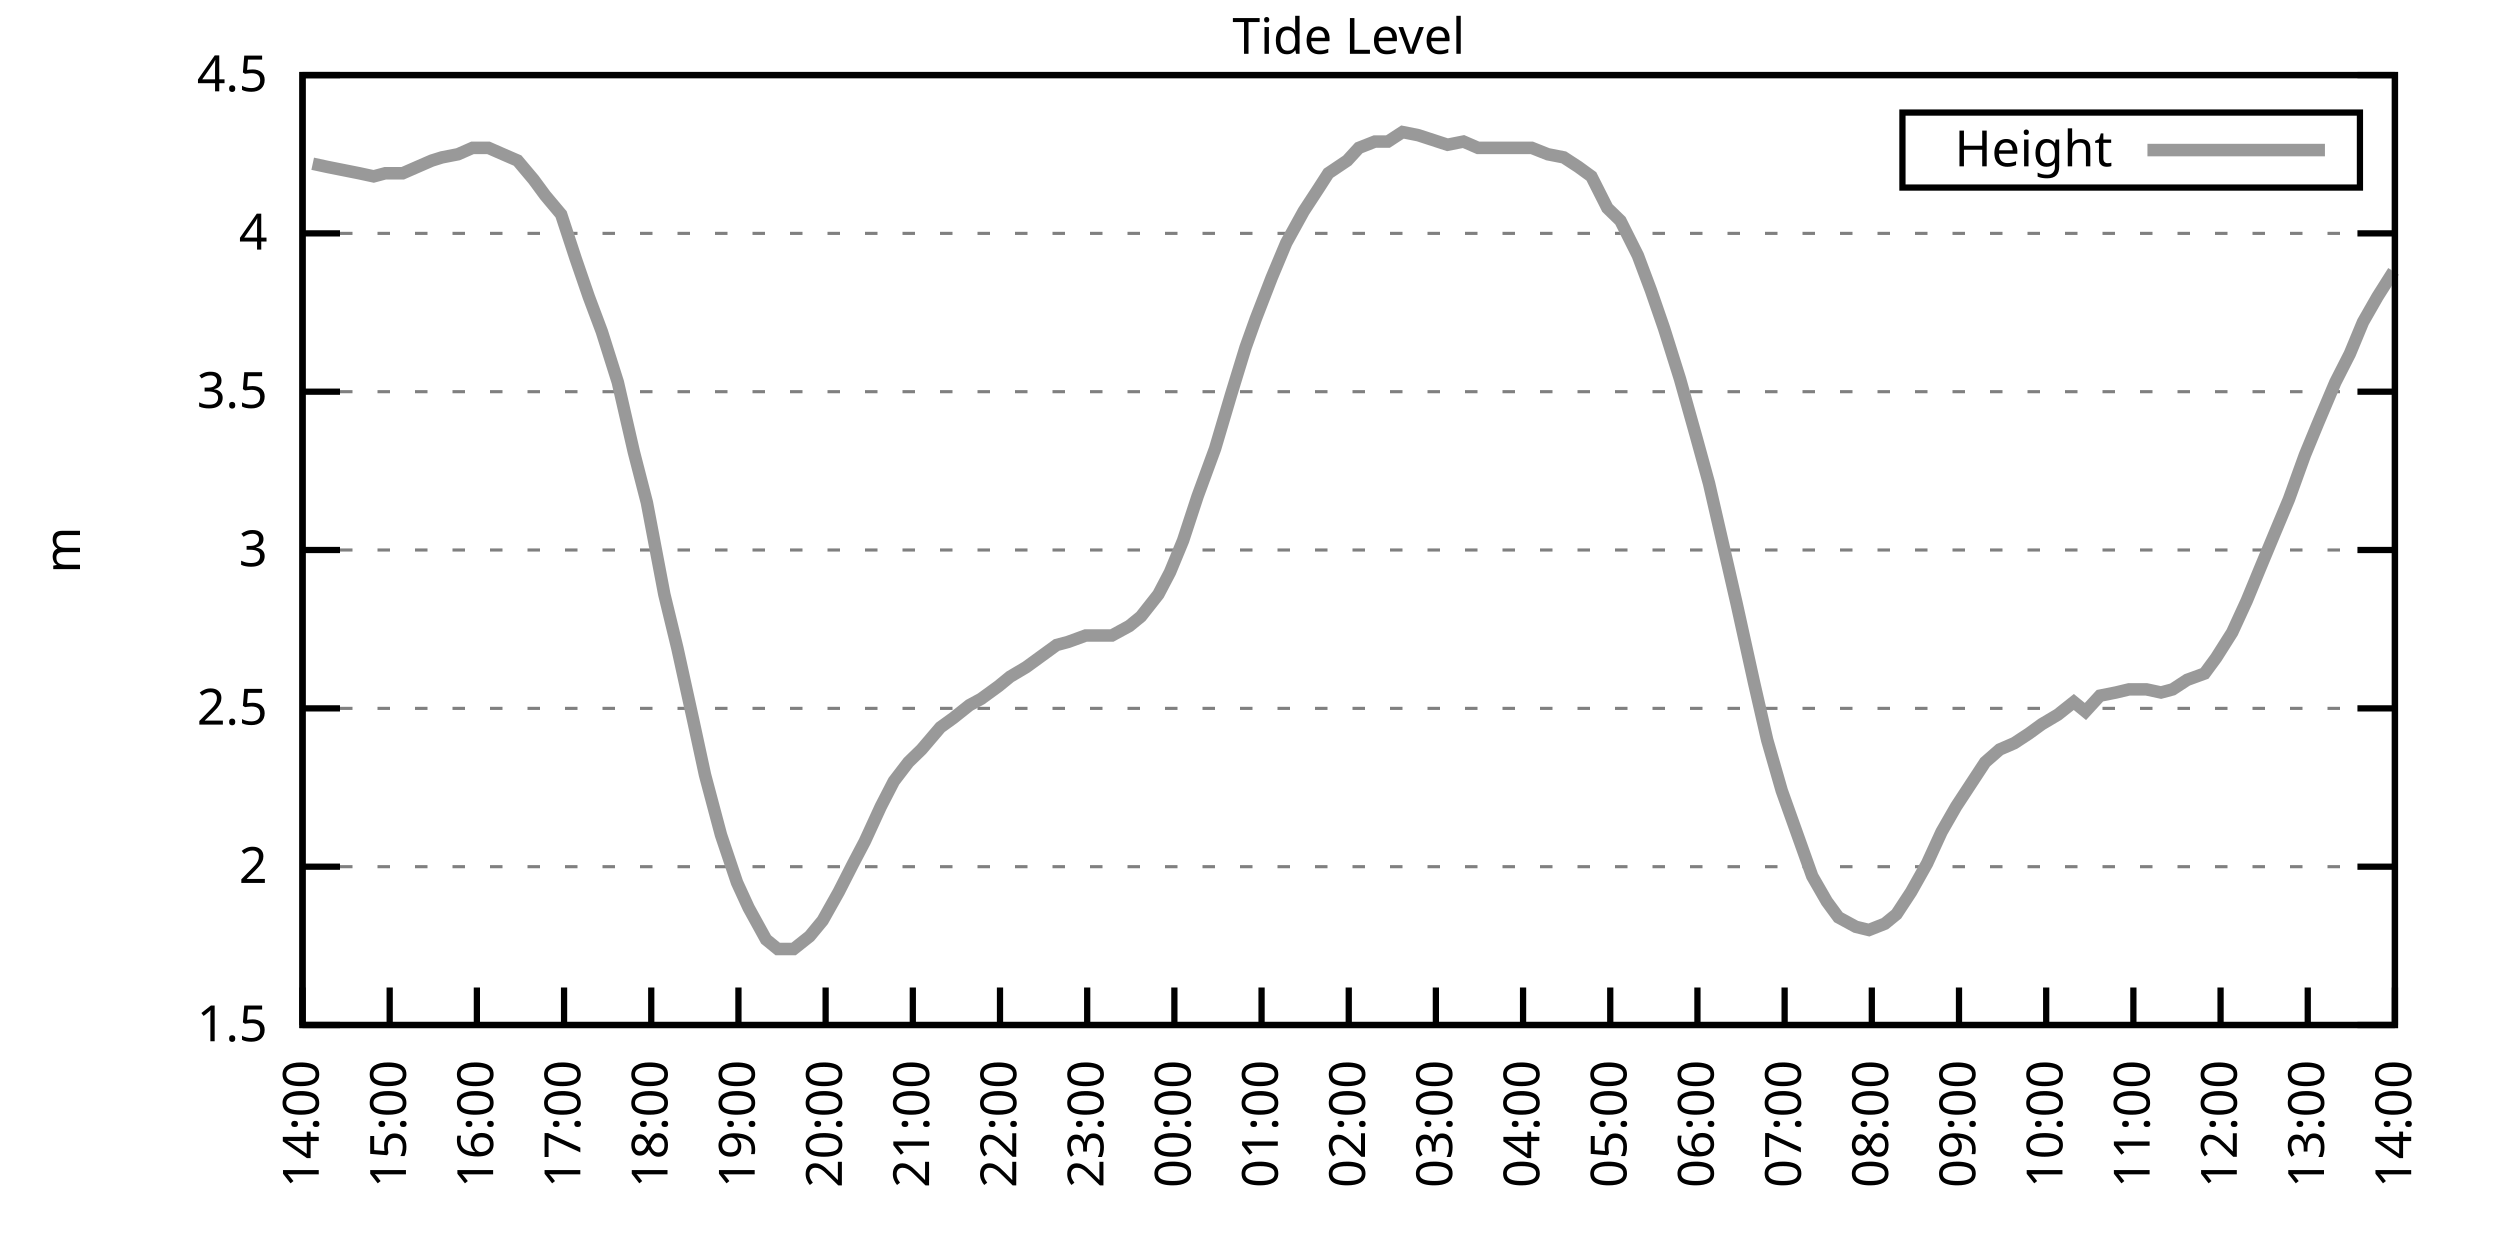
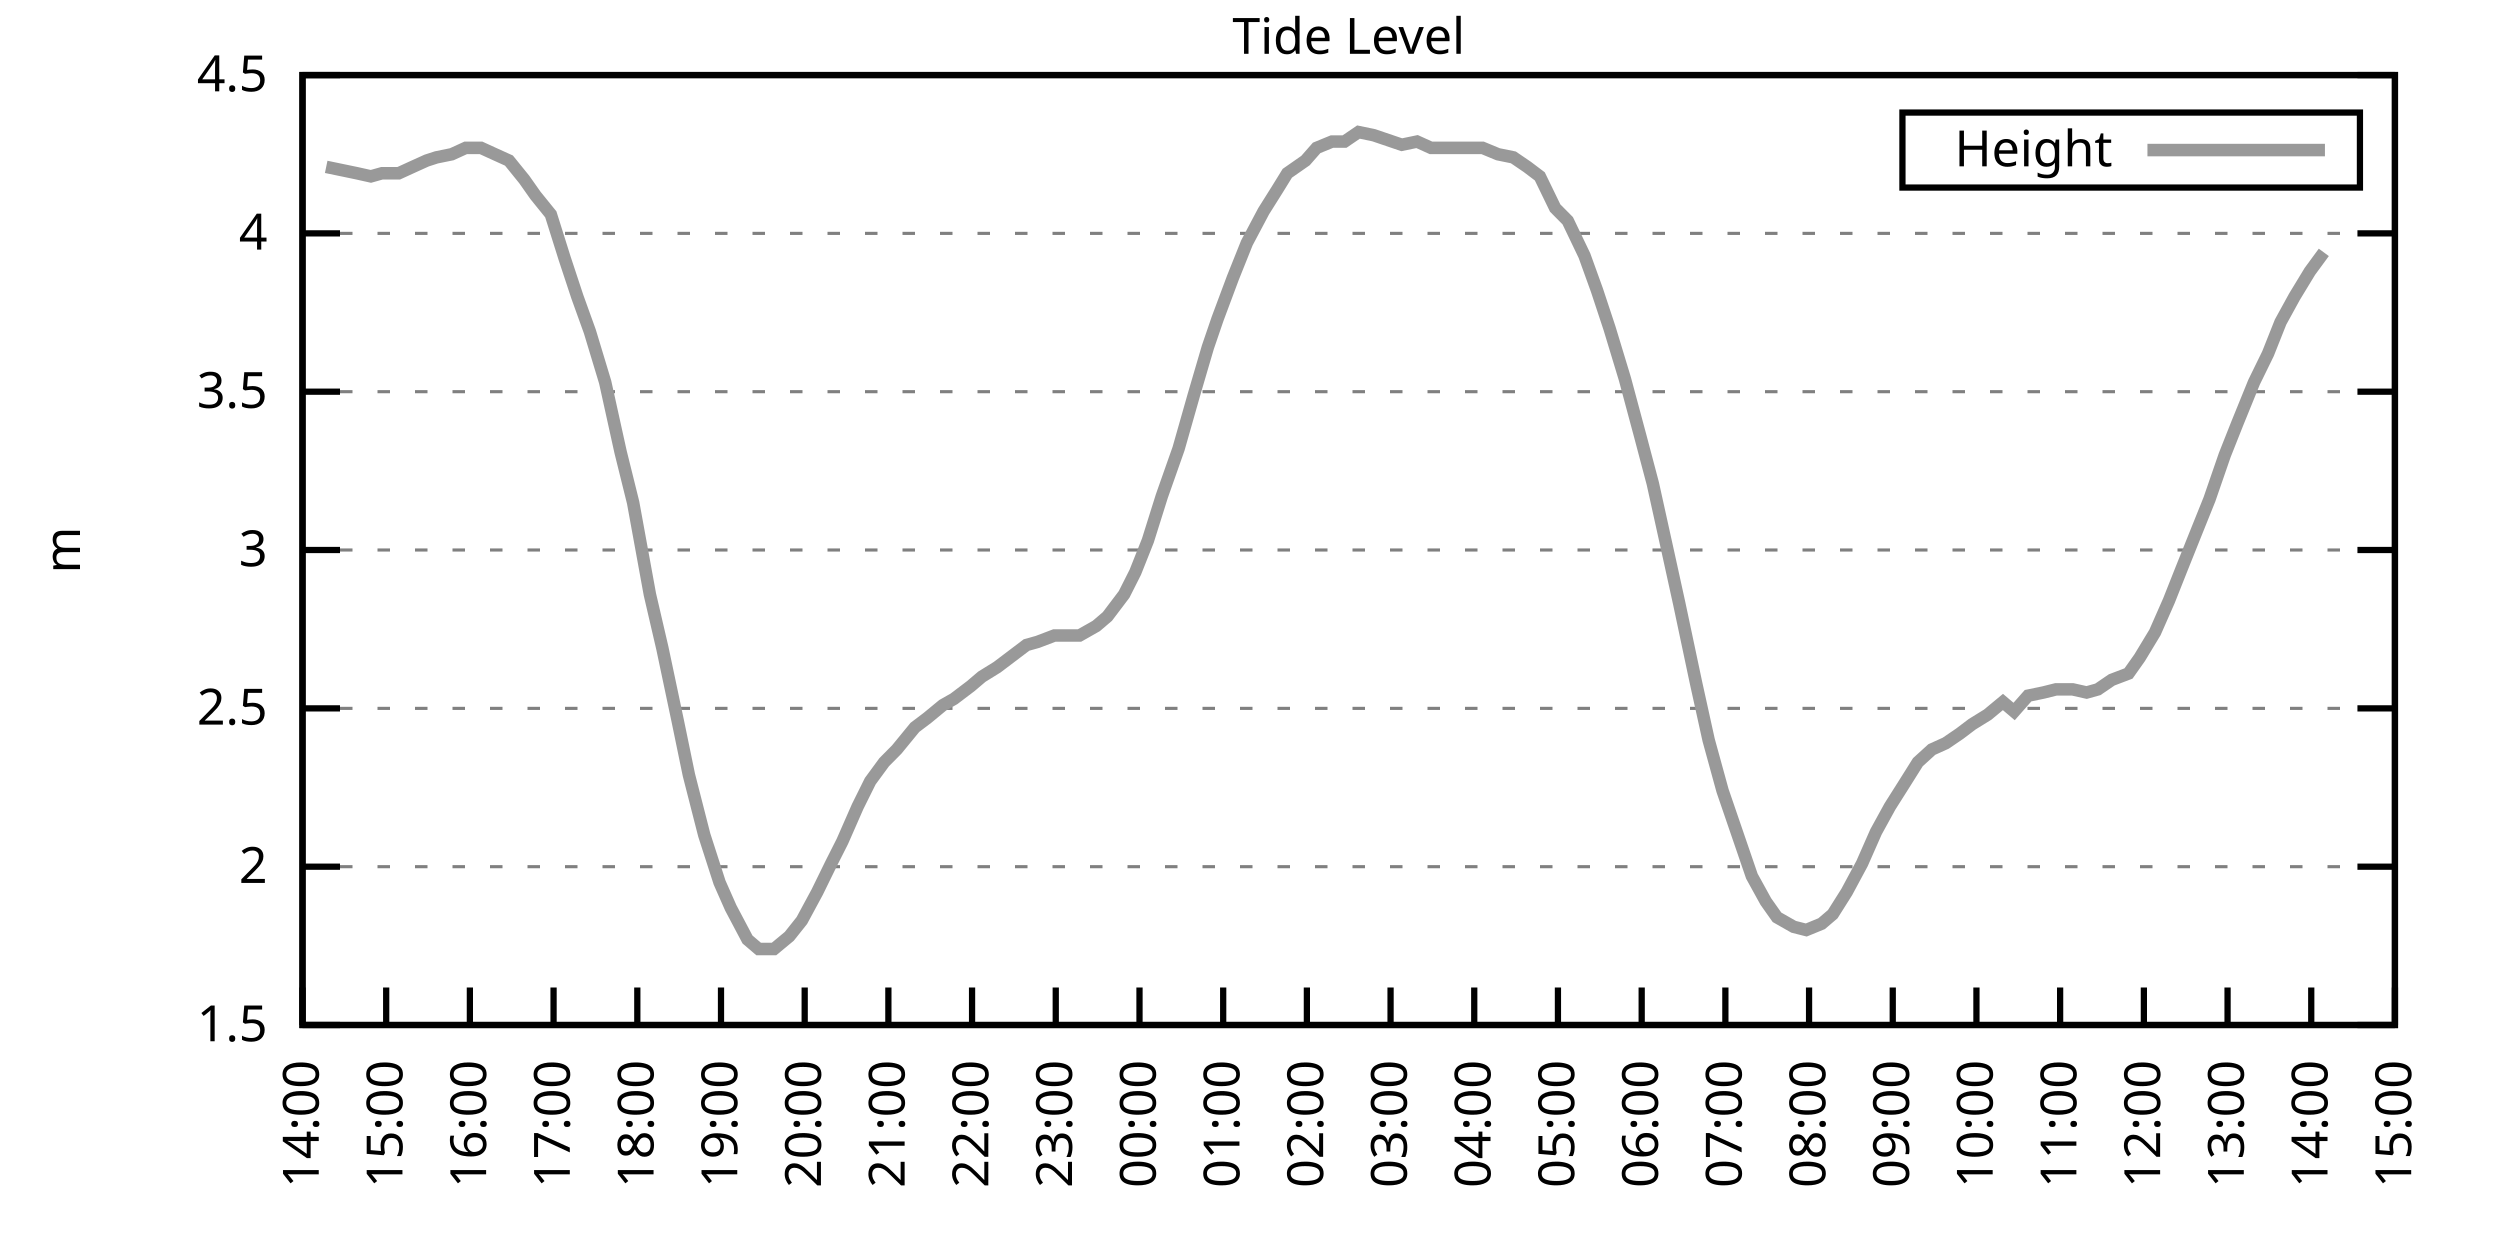
<svg xmlns="http://www.w3.org/2000/svg" xmlns:xlink="http://www.w3.org/1999/xlink" width="400" height="200" viewBox="0 0 400 200">
  <g id="gnuplot_canvas">
    <rect x="0" y="0" width="400" height="200" fill="none" />
    <defs>
      <circle id="gpDot" r="0.5" stroke-width="0.5" stroke="currentColor" />
      <path id="gpPt0" stroke-width="0.333" stroke="currentColor" d="M-1,0 h2 M0,-1 v2" />
      <path id="gpPt1" stroke-width="0.333" stroke="currentColor" d="M-1,-1 L1,1 M1,-1 L-1,1" />
      <path id="gpPt2" stroke-width="0.333" stroke="currentColor" d="M-1,0 L1,0 M0,-1 L0,1 M-1,-1 L1,1 M-1,1 L1,-1" />
      <rect id="gpPt3" stroke-width="0.333" stroke="currentColor" x="-1" y="-1" width="2" height="2" />
      <rect id="gpPt4" stroke-width="0.333" stroke="currentColor" fill="currentColor" x="-1" y="-1" width="2" height="2" />
      <circle id="gpPt5" stroke-width="0.333" stroke="currentColor" cx="0" cy="0" r="1" />
      <use xlink:href="#gpPt5" id="gpPt6" fill="currentColor" stroke="none" />
      <path id="gpPt7" stroke-width="0.333" stroke="currentColor" d="M0,-1.33 L-1.33,0.67 L1.33,0.67 z" />
      <use xlink:href="#gpPt7" id="gpPt8" fill="currentColor" stroke="none" />
      <use xlink:href="#gpPt7" id="gpPt9" stroke="currentColor" transform="rotate(180)" />
      <use xlink:href="#gpPt9" id="gpPt10" fill="currentColor" stroke="none" />
      <use xlink:href="#gpPt3" id="gpPt11" stroke="currentColor" transform="rotate(45)" />
      <use xlink:href="#gpPt11" id="gpPt12" fill="currentColor" stroke="none" />
      <path id="gpPt13" stroke-width="0.333" stroke="currentColor" d="M0,1.330 L1.265,0.411 L0.782,-1.067 L-0.782,-1.076 L-1.265,0.411 z" />
      <use xlink:href="#gpPt13" id="gpPt14" fill="currentColor" stroke="none" />
      <filter id="textbox" filterUnits="objectBoundingBox" x="0" y="0" height="1" width="1">
        <feFlood flood-color="white" flood-opacity="1" result="bgnd" />
        <feComposite in="SourceGraphic" in2="bgnd" operator="atop" />
      </filter>
      <filter id="greybox" filterUnits="objectBoundingBox" x="0" y="0" height="1" width="1">
        <feFlood flood-color="lightgrey" flood-opacity="1" result="grey" />
        <feComposite in="SourceGraphic" in2="grey" operator="atop" />
      </filter>
    </defs>
    <g fill="none" color="white" stroke="currentColor" stroke-width="1.00" stroke-linecap="butt" stroke-linejoin="miter">
</g>
    <g fill="none" color="black" stroke="currentColor" stroke-width="1.00" stroke-linecap="butt" stroke-linejoin="miter">
      <g stroke="none" shape-rendering="crispEdges">
        <polygon fill="rgb(255, 255, 255)" points="48.40,164.00 383.18,164.00 383.18,12.02 48.40,12.02 " />
      </g>
    </g>
    <g fill="none" color="black" stroke="currentColor" stroke-width="1.00" stroke-linecap="butt" stroke-linejoin="miter">
</g>
    <g fill="none" color="black" stroke="black" stroke-width="0.50" stroke-linecap="butt" stroke-linejoin="miter">
</g>
    <g fill="none" color="gray" stroke="currentColor" stroke-width="0.50" stroke-linecap="butt" stroke-linejoin="miter">
      <path stroke="gray" stroke-dasharray="2,4" class="gridline" d="M48.40,164.00 L383.19,164.00  " />
    </g>
    <g fill="none" color="gray" stroke="gray" stroke-width="1.00" stroke-linecap="butt" stroke-linejoin="miter">
</g>
    <g fill="none" color="black" stroke="currentColor" stroke-width="1.00" stroke-linecap="butt" stroke-linejoin="miter">
      <path stroke="black" d="M48.40,164.00 L54.40,164.00 M383.19,164.00 L377.19,164.00  " />
      <g transform="translate(42.80,166.60)" stroke="none" fill="black" font-family="Sans" font-size="8.00" text-anchor="end">
        <text>
          <tspan font-family="Sans"> 1.5</tspan>
        </text>
      </g>
    </g>
    <g fill="none" color="black" stroke="currentColor" stroke-width="1.00" stroke-linecap="butt" stroke-linejoin="miter">
</g>
    <g fill="none" color="black" stroke="black" stroke-width="0.50" stroke-linecap="butt" stroke-linejoin="miter">
</g>
    <g fill="none" color="gray" stroke="currentColor" stroke-width="0.50" stroke-linecap="butt" stroke-linejoin="miter">
      <path stroke="gray" stroke-dasharray="2,4" class="gridline" d="M48.40,138.67 L383.19,138.67  " />
    </g>
    <g fill="none" color="gray" stroke="gray" stroke-width="1.00" stroke-linecap="butt" stroke-linejoin="miter">
</g>
    <g fill="none" color="black" stroke="currentColor" stroke-width="1.00" stroke-linecap="butt" stroke-linejoin="miter">
      <path stroke="black" d="M48.40,138.67 L54.40,138.67 M383.19,138.67 L377.19,138.67  " />
      <g transform="translate(42.80,141.27)" stroke="none" fill="black" font-family="Sans" font-size="8.00" text-anchor="end">
        <text>
          <tspan font-family="Sans"> 2</tspan>
        </text>
      </g>
    </g>
    <g fill="none" color="black" stroke="currentColor" stroke-width="1.00" stroke-linecap="butt" stroke-linejoin="miter">
</g>
    <g fill="none" color="black" stroke="black" stroke-width="0.50" stroke-linecap="butt" stroke-linejoin="miter">
</g>
    <g fill="none" color="gray" stroke="currentColor" stroke-width="0.50" stroke-linecap="butt" stroke-linejoin="miter">
      <path stroke="gray" stroke-dasharray="2,4" class="gridline" d="M48.40,113.34 L383.19,113.34  " />
    </g>
    <g fill="none" color="gray" stroke="gray" stroke-width="1.00" stroke-linecap="butt" stroke-linejoin="miter">
</g>
    <g fill="none" color="black" stroke="currentColor" stroke-width="1.00" stroke-linecap="butt" stroke-linejoin="miter">
      <path stroke="black" d="M48.40,113.34 L54.40,113.34 M383.19,113.34 L377.19,113.34  " />
      <g transform="translate(42.80,115.94)" stroke="none" fill="black" font-family="Sans" font-size="8.00" text-anchor="end">
        <text>
          <tspan font-family="Sans"> 2.5</tspan>
        </text>
      </g>
    </g>
    <g fill="none" color="black" stroke="currentColor" stroke-width="1.00" stroke-linecap="butt" stroke-linejoin="miter">
</g>
    <g fill="none" color="black" stroke="black" stroke-width="0.50" stroke-linecap="butt" stroke-linejoin="miter">
</g>
    <g fill="none" color="gray" stroke="currentColor" stroke-width="0.50" stroke-linecap="butt" stroke-linejoin="miter">
      <path stroke="gray" stroke-dasharray="2,4" class="gridline" d="M48.40,88.00 L383.19,88.00  " />
    </g>
    <g fill="none" color="gray" stroke="gray" stroke-width="1.00" stroke-linecap="butt" stroke-linejoin="miter">
</g>
    <g fill="none" color="black" stroke="currentColor" stroke-width="1.00" stroke-linecap="butt" stroke-linejoin="miter">
      <path stroke="black" d="M48.40,88.00 L54.40,88.00 M383.19,88.00 L377.19,88.00  " />
      <g transform="translate(42.80,90.60)" stroke="none" fill="black" font-family="Sans" font-size="8.00" text-anchor="end">
        <text>
          <tspan font-family="Sans"> 3</tspan>
        </text>
      </g>
    </g>
    <g fill="none" color="black" stroke="currentColor" stroke-width="1.00" stroke-linecap="butt" stroke-linejoin="miter">
</g>
    <g fill="none" color="black" stroke="black" stroke-width="0.50" stroke-linecap="butt" stroke-linejoin="miter">
</g>
    <g fill="none" color="gray" stroke="currentColor" stroke-width="0.50" stroke-linecap="butt" stroke-linejoin="miter">
      <path stroke="gray" stroke-dasharray="2,4" class="gridline" d="M48.40,62.67 L383.19,62.67  " />
    </g>
    <g fill="none" color="gray" stroke="gray" stroke-width="1.00" stroke-linecap="butt" stroke-linejoin="miter">
</g>
    <g fill="none" color="black" stroke="currentColor" stroke-width="1.00" stroke-linecap="butt" stroke-linejoin="miter">
      <path stroke="black" d="M48.40,62.67 L54.40,62.67 M383.19,62.67 L377.19,62.67  " />
      <g transform="translate(42.80,65.27)" stroke="none" fill="black" font-family="Sans" font-size="8.00" text-anchor="end">
        <text>
          <tspan font-family="Sans"> 3.5</tspan>
        </text>
      </g>
    </g>
    <g fill="none" color="black" stroke="currentColor" stroke-width="1.00" stroke-linecap="butt" stroke-linejoin="miter">
</g>
    <g fill="none" color="black" stroke="black" stroke-width="0.50" stroke-linecap="butt" stroke-linejoin="miter">
</g>
    <g fill="none" color="gray" stroke="currentColor" stroke-width="0.50" stroke-linecap="butt" stroke-linejoin="miter">
      <path stroke="gray" stroke-dasharray="2,4" class="gridline" d="M48.40,37.34 L383.19,37.34  " />
    </g>
    <g fill="none" color="gray" stroke="gray" stroke-width="1.00" stroke-linecap="butt" stroke-linejoin="miter">
</g>
    <g fill="none" color="black" stroke="currentColor" stroke-width="1.00" stroke-linecap="butt" stroke-linejoin="miter">
      <path stroke="black" d="M48.40,37.34 L54.40,37.34 M383.19,37.34 L377.19,37.34  " />
      <g transform="translate(42.80,39.94)" stroke="none" fill="black" font-family="Sans" font-size="8.00" text-anchor="end">
        <text>
          <tspan font-family="Sans"> 4</tspan>
        </text>
      </g>
    </g>
    <g fill="none" color="black" stroke="currentColor" stroke-width="1.00" stroke-linecap="butt" stroke-linejoin="miter">
</g>
    <g fill="none" color="black" stroke="black" stroke-width="0.50" stroke-linecap="butt" stroke-linejoin="miter">
</g>
    <g fill="none" color="gray" stroke="currentColor" stroke-width="0.50" stroke-linecap="butt" stroke-linejoin="miter">
      <path stroke="gray" stroke-dasharray="2,4" class="gridline" d="M48.40,12.01 L383.19,12.01  " />
    </g>
    <g fill="none" color="gray" stroke="gray" stroke-width="1.00" stroke-linecap="butt" stroke-linejoin="miter">
</g>
    <g fill="none" color="black" stroke="currentColor" stroke-width="1.00" stroke-linecap="butt" stroke-linejoin="miter">
      <path stroke="black" d="M48.40,12.01 L54.40,12.01 M383.19,12.01 L377.19,12.01  " />
      <g transform="translate(42.80,14.61)" stroke="none" fill="black" font-family="Sans" font-size="8.00" text-anchor="end">
        <text>
          <tspan font-family="Sans"> 4.5</tspan>
        </text>
      </g>
    </g>
    <g fill="none" color="black" stroke="currentColor" stroke-width="1.00" stroke-linecap="butt" stroke-linejoin="miter">
      <path stroke="black" d="M48.40,164.00 L48.40,158.00  " />
      <g transform="translate(51.00,169.60) rotate(270.00)" stroke="none" fill="black" font-family="Sans" font-size="8.00" text-anchor="end">
        <text>
          <tspan font-family="Sans">14:00</tspan>
        </text>
      </g>
    </g>
    <g fill="none" color="black" stroke="currentColor" stroke-width="1.00" stroke-linecap="butt" stroke-linejoin="miter">
-       <path stroke="black" d="M62.35,164.00 L62.35,158.00  " />
-       <g transform="translate(64.95,169.60) rotate(270.00)" stroke="none" fill="black" font-family="Sans" font-size="8.00" text-anchor="end">
+       <path stroke="black" d="M61.79,164.00 L61.79,158.00  " />
+       <g transform="translate(64.39,169.60) rotate(270.00)" stroke="none" fill="black" font-family="Sans" font-size="8.00" text-anchor="end">
        <text>
          <tspan font-family="Sans">15:00</tspan>
        </text>
      </g>
    </g>
    <g fill="none" color="black" stroke="currentColor" stroke-width="1.00" stroke-linecap="butt" stroke-linejoin="miter">
-       <path stroke="black" d="M76.30,164.00 L76.30,158.00  " />
-       <g transform="translate(78.90,169.60) rotate(270.00)" stroke="none" fill="black" font-family="Sans" font-size="8.00" text-anchor="end">
+       <path stroke="black" d="M75.18,164.00 L75.18,158.00  " />
+       <g transform="translate(77.78,169.60) rotate(270.00)" stroke="none" fill="black" font-family="Sans" font-size="8.00" text-anchor="end">
        <text>
          <tspan font-family="Sans">16:00</tspan>
        </text>
      </g>
    </g>
    <g fill="none" color="black" stroke="currentColor" stroke-width="1.00" stroke-linecap="butt" stroke-linejoin="miter">
-       <path stroke="black" d="M90.25,164.00 L90.25,158.00  " />
-       <g transform="translate(92.85,169.60) rotate(270.00)" stroke="none" fill="black" font-family="Sans" font-size="8.00" text-anchor="end">
+       <path stroke="black" d="M88.57,164.00 L88.57,158.00  " />
+       <g transform="translate(91.17,169.60) rotate(270.00)" stroke="none" fill="black" font-family="Sans" font-size="8.00" text-anchor="end">
        <text>
          <tspan font-family="Sans">17:00</tspan>
        </text>
      </g>
    </g>
    <g fill="none" color="black" stroke="currentColor" stroke-width="1.00" stroke-linecap="butt" stroke-linejoin="miter">
-       <path stroke="black" d="M104.20,164.00 L104.20,158.00  " />
-       <g transform="translate(106.80,169.60) rotate(270.00)" stroke="none" fill="black" font-family="Sans" font-size="8.00" text-anchor="end">
+       <path stroke="black" d="M101.97,164.00 L101.97,158.00  " />
+       <g transform="translate(104.57,169.60) rotate(270.00)" stroke="none" fill="black" font-family="Sans" font-size="8.00" text-anchor="end">
        <text>
          <tspan font-family="Sans">18:00</tspan>
        </text>
      </g>
    </g>
    <g fill="none" color="black" stroke="currentColor" stroke-width="1.00" stroke-linecap="butt" stroke-linejoin="miter">
-       <path stroke="black" d="M118.15,164.00 L118.15,158.00  " />
-       <g transform="translate(120.75,169.60) rotate(270.00)" stroke="none" fill="black" font-family="Sans" font-size="8.00" text-anchor="end">
+       <path stroke="black" d="M115.36,164.00 L115.36,158.00  " />
+       <g transform="translate(117.96,169.60) rotate(270.00)" stroke="none" fill="black" font-family="Sans" font-size="8.00" text-anchor="end">
        <text>
          <tspan font-family="Sans">19:00</tspan>
        </text>
      </g>
    </g>
    <g fill="none" color="black" stroke="currentColor" stroke-width="1.00" stroke-linecap="butt" stroke-linejoin="miter">
-       <path stroke="black" d="M132.10,164.00 L132.10,158.00  " />
-       <g transform="translate(134.70,169.60) rotate(270.00)" stroke="none" fill="black" font-family="Sans" font-size="8.00" text-anchor="end">
+       <path stroke="black" d="M128.75,164.00 L128.75,158.00  " />
+       <g transform="translate(131.35,169.60) rotate(270.00)" stroke="none" fill="black" font-family="Sans" font-size="8.00" text-anchor="end">
        <text>
          <tspan font-family="Sans">20:00</tspan>
        </text>
      </g>
    </g>
    <g fill="none" color="black" stroke="currentColor" stroke-width="1.00" stroke-linecap="butt" stroke-linejoin="miter">
-       <path stroke="black" d="M146.05,164.00 L146.05,158.00  " />
-       <g transform="translate(148.65,169.60) rotate(270.00)" stroke="none" fill="black" font-family="Sans" font-size="8.00" text-anchor="end">
+       <path stroke="black" d="M142.14,164.00 L142.14,158.00  " />
+       <g transform="translate(144.74,169.60) rotate(270.00)" stroke="none" fill="black" font-family="Sans" font-size="8.00" text-anchor="end">
        <text>
          <tspan font-family="Sans">21:00</tspan>
        </text>
      </g>
    </g>
    <g fill="none" color="black" stroke="currentColor" stroke-width="1.00" stroke-linecap="butt" stroke-linejoin="miter">
-       <path stroke="black" d="M160.00,164.00 L160.00,158.00  " />
-       <g transform="translate(162.60,169.60) rotate(270.00)" stroke="none" fill="black" font-family="Sans" font-size="8.00" text-anchor="end">
+       <path stroke="black" d="M155.53,164.00 L155.53,158.00  " />
+       <g transform="translate(158.13,169.60) rotate(270.00)" stroke="none" fill="black" font-family="Sans" font-size="8.00" text-anchor="end">
        <text>
          <tspan font-family="Sans">22:00</tspan>
        </text>
      </g>
    </g>
    <g fill="none" color="black" stroke="currentColor" stroke-width="1.00" stroke-linecap="butt" stroke-linejoin="miter">
-       <path stroke="black" d="M173.95,164.00 L173.95,158.00  " />
-       <g transform="translate(176.55,169.60) rotate(270.00)" stroke="none" fill="black" font-family="Sans" font-size="8.00" text-anchor="end">
+       <path stroke="black" d="M168.92,164.00 L168.92,158.00  " />
+       <g transform="translate(171.52,169.60) rotate(270.00)" stroke="none" fill="black" font-family="Sans" font-size="8.00" text-anchor="end">
        <text>
          <tspan font-family="Sans">23:00</tspan>
        </text>
      </g>
    </g>
    <g fill="none" color="black" stroke="currentColor" stroke-width="1.00" stroke-linecap="butt" stroke-linejoin="miter">
-       <path stroke="black" d="M187.90,164.00 L187.90,158.00  " />
-       <g transform="translate(190.50,169.60) rotate(270.00)" stroke="none" fill="black" font-family="Sans" font-size="8.00" text-anchor="end">
+       <path stroke="black" d="M182.32,164.00 L182.32,158.00  " />
+       <g transform="translate(184.92,169.60) rotate(270.00)" stroke="none" fill="black" font-family="Sans" font-size="8.00" text-anchor="end">
        <text>
          <tspan font-family="Sans">00:00</tspan>
        </text>
      </g>
    </g>
    <g fill="none" color="black" stroke="currentColor" stroke-width="1.00" stroke-linecap="butt" stroke-linejoin="miter">
-       <path stroke="black" d="M201.85,164.00 L201.85,158.00  " />
-       <g transform="translate(204.45,169.60) rotate(270.00)" stroke="none" fill="black" font-family="Sans" font-size="8.00" text-anchor="end">
+       <path stroke="black" d="M195.71,164.00 L195.71,158.00  " />
+       <g transform="translate(198.31,169.60) rotate(270.00)" stroke="none" fill="black" font-family="Sans" font-size="8.00" text-anchor="end">
        <text>
          <tspan font-family="Sans">01:00</tspan>
        </text>
      </g>
    </g>
    <g fill="none" color="black" stroke="currentColor" stroke-width="1.00" stroke-linecap="butt" stroke-linejoin="miter">
-       <path stroke="black" d="M215.80,164.00 L215.80,158.00  " />
-       <g transform="translate(218.40,169.60) rotate(270.00)" stroke="none" fill="black" font-family="Sans" font-size="8.00" text-anchor="end">
+       <path stroke="black" d="M209.10,164.00 L209.10,158.00  " />
+       <g transform="translate(211.70,169.60) rotate(270.00)" stroke="none" fill="black" font-family="Sans" font-size="8.00" text-anchor="end">
        <text>
          <tspan font-family="Sans">02:00</tspan>
        </text>
      </g>
    </g>
    <g fill="none" color="black" stroke="currentColor" stroke-width="1.00" stroke-linecap="butt" stroke-linejoin="miter">
-       <path stroke="black" d="M229.74,164.00 L229.74,158.00  " />
-       <g transform="translate(232.34,169.60) rotate(270.00)" stroke="none" fill="black" font-family="Sans" font-size="8.00" text-anchor="end">
+       <path stroke="black" d="M222.49,164.00 L222.49,158.00  " />
+       <g transform="translate(225.09,169.60) rotate(270.00)" stroke="none" fill="black" font-family="Sans" font-size="8.00" text-anchor="end">
        <text>
          <tspan font-family="Sans">03:00</tspan>
        </text>
      </g>
    </g>
    <g fill="none" color="black" stroke="currentColor" stroke-width="1.00" stroke-linecap="butt" stroke-linejoin="miter">
-       <path stroke="black" d="M243.69,164.00 L243.69,158.00  " />
-       <g transform="translate(246.29,169.60) rotate(270.00)" stroke="none" fill="black" font-family="Sans" font-size="8.00" text-anchor="end">
+       <path stroke="black" d="M235.88,164.00 L235.88,158.00  " />
+       <g transform="translate(238.48,169.60) rotate(270.00)" stroke="none" fill="black" font-family="Sans" font-size="8.00" text-anchor="end">
        <text>
          <tspan font-family="Sans">04:00</tspan>
        </text>
      </g>
    </g>
    <g fill="none" color="black" stroke="currentColor" stroke-width="1.00" stroke-linecap="butt" stroke-linejoin="miter">
-       <path stroke="black" d="M257.64,164.00 L257.64,158.00  " />
-       <g transform="translate(260.24,169.60) rotate(270.00)" stroke="none" fill="black" font-family="Sans" font-size="8.00" text-anchor="end">
+       <path stroke="black" d="M249.27,164.00 L249.27,158.00  " />
+       <g transform="translate(251.87,169.60) rotate(270.00)" stroke="none" fill="black" font-family="Sans" font-size="8.00" text-anchor="end">
        <text>
          <tspan font-family="Sans">05:00</tspan>
        </text>
      </g>
    </g>
    <g fill="none" color="black" stroke="currentColor" stroke-width="1.00" stroke-linecap="butt" stroke-linejoin="miter">
-       <path stroke="black" d="M271.59,164.00 L271.59,158.00  " />
-       <g transform="translate(274.19,169.60) rotate(270.00)" stroke="none" fill="black" font-family="Sans" font-size="8.00" text-anchor="end">
+       <path stroke="black" d="M262.67,164.00 L262.67,158.00  " />
+       <g transform="translate(265.27,169.60) rotate(270.00)" stroke="none" fill="black" font-family="Sans" font-size="8.00" text-anchor="end">
        <text>
          <tspan font-family="Sans">06:00</tspan>
        </text>
      </g>
    </g>
    <g fill="none" color="black" stroke="currentColor" stroke-width="1.00" stroke-linecap="butt" stroke-linejoin="miter">
-       <path stroke="black" d="M285.54,164.00 L285.54,158.00  " />
-       <g transform="translate(288.14,169.60) rotate(270.00)" stroke="none" fill="black" font-family="Sans" font-size="8.00" text-anchor="end">
+       <path stroke="black" d="M276.06,164.00 L276.06,158.00  " />
+       <g transform="translate(278.66,169.60) rotate(270.00)" stroke="none" fill="black" font-family="Sans" font-size="8.00" text-anchor="end">
        <text>
          <tspan font-family="Sans">07:00</tspan>
        </text>
      </g>
    </g>
    <g fill="none" color="black" stroke="currentColor" stroke-width="1.00" stroke-linecap="butt" stroke-linejoin="miter">
-       <path stroke="black" d="M299.49,164.00 L299.49,158.00  " />
-       <g transform="translate(302.09,169.60) rotate(270.00)" stroke="none" fill="black" font-family="Sans" font-size="8.00" text-anchor="end">
+       <path stroke="black" d="M289.45,164.00 L289.45,158.00  " />
+       <g transform="translate(292.05,169.60) rotate(270.00)" stroke="none" fill="black" font-family="Sans" font-size="8.00" text-anchor="end">
        <text>
          <tspan font-family="Sans">08:00</tspan>
        </text>
      </g>
    </g>
    <g fill="none" color="black" stroke="currentColor" stroke-width="1.00" stroke-linecap="butt" stroke-linejoin="miter">
-       <path stroke="black" d="M313.44,164.00 L313.44,158.00  " />
-       <g transform="translate(316.04,169.60) rotate(270.00)" stroke="none" fill="black" font-family="Sans" font-size="8.00" text-anchor="end">
+       <path stroke="black" d="M302.84,164.00 L302.84,158.00  " />
+       <g transform="translate(305.44,169.60) rotate(270.00)" stroke="none" fill="black" font-family="Sans" font-size="8.00" text-anchor="end">
        <text>
          <tspan font-family="Sans">09:00</tspan>
        </text>
      </g>
    </g>
    <g fill="none" color="black" stroke="currentColor" stroke-width="1.00" stroke-linecap="butt" stroke-linejoin="miter">
-       <path stroke="black" d="M327.39,164.00 L327.39,158.00  " />
-       <g transform="translate(329.99,169.60) rotate(270.00)" stroke="none" fill="black" font-family="Sans" font-size="8.00" text-anchor="end">
+       <path stroke="black" d="M316.23,164.00 L316.23,158.00  " />
+       <g transform="translate(318.83,169.60) rotate(270.00)" stroke="none" fill="black" font-family="Sans" font-size="8.00" text-anchor="end">
        <text>
          <tspan font-family="Sans">10:00</tspan>
        </text>
      </g>
    </g>
    <g fill="none" color="black" stroke="currentColor" stroke-width="1.00" stroke-linecap="butt" stroke-linejoin="miter">
-       <path stroke="black" d="M341.34,164.00 L341.34,158.00  " />
-       <g transform="translate(343.94,169.60) rotate(270.00)" stroke="none" fill="black" font-family="Sans" font-size="8.00" text-anchor="end">
+       <path stroke="black" d="M329.62,164.00 L329.62,158.00  " />
+       <g transform="translate(332.22,169.60) rotate(270.00)" stroke="none" fill="black" font-family="Sans" font-size="8.00" text-anchor="end">
        <text>
          <tspan font-family="Sans">11:00</tspan>
        </text>
      </g>
    </g>
    <g fill="none" color="black" stroke="currentColor" stroke-width="1.00" stroke-linecap="butt" stroke-linejoin="miter">
-       <path stroke="black" d="M355.29,164.00 L355.29,158.00  " />
-       <g transform="translate(357.89,169.60) rotate(270.00)" stroke="none" fill="black" font-family="Sans" font-size="8.00" text-anchor="end">
+       <path stroke="black" d="M343.02,164.00 L343.02,158.00  " />
+       <g transform="translate(345.62,169.60) rotate(270.00)" stroke="none" fill="black" font-family="Sans" font-size="8.00" text-anchor="end">
        <text>
          <tspan font-family="Sans">12:00</tspan>
        </text>
      </g>
    </g>
    <g fill="none" color="black" stroke="currentColor" stroke-width="1.00" stroke-linecap="butt" stroke-linejoin="miter">
-       <path stroke="black" d="M369.24,164.00 L369.24,158.00  " />
-       <g transform="translate(371.84,169.60) rotate(270.00)" stroke="none" fill="black" font-family="Sans" font-size="8.00" text-anchor="end">
+       <path stroke="black" d="M356.41,164.00 L356.41,158.00  " />
+       <g transform="translate(359.01,169.60) rotate(270.00)" stroke="none" fill="black" font-family="Sans" font-size="8.00" text-anchor="end">
        <text>
          <tspan font-family="Sans">13:00</tspan>
+         </text>
+       </g>
+     </g>
+     <g fill="none" color="black" stroke="currentColor" stroke-width="1.00" stroke-linecap="butt" stroke-linejoin="miter">
+       <path stroke="black" d="M369.80,164.00 L369.80,158.00  " />
+       <g transform="translate(372.40,169.60) rotate(270.00)" stroke="none" fill="black" font-family="Sans" font-size="8.00" text-anchor="end">
+         <text>
+           <tspan font-family="Sans">14:00</tspan>
        </text>
      </g>
    </g>
    <g fill="none" color="black" stroke="currentColor" stroke-width="1.00" stroke-linecap="butt" stroke-linejoin="miter">
      <path stroke="black" d="M383.19,164.00 L383.19,158.00  " />
      <g transform="translate(385.79,169.60) rotate(270.00)" stroke="none" fill="black" font-family="Sans" font-size="8.00" text-anchor="end">
        <text>
-           <tspan font-family="Sans">14:00</tspan>
+           <tspan font-family="Sans">15:00</tspan>
        </text>
      </g>
    </g>
    <g fill="none" color="black" stroke="currentColor" stroke-width="1.00" stroke-linecap="butt" stroke-linejoin="miter">
</g>
    <g fill="none" color="black" stroke="currentColor" stroke-width="1.00" stroke-linecap="butt" stroke-linejoin="miter">
      <path stroke="black" d="M48.40,12.01 L48.40,164.00 L383.19,164.00 L383.19,12.01 L48.40,12.01 Z  " />
    </g>
    <g fill="none" color="black" stroke="currentColor" stroke-width="1.00" stroke-linecap="butt" stroke-linejoin="miter">
</g>
    <g fill="none" color="black" stroke="currentColor" stroke-width="1.00" stroke-linecap="butt" stroke-linejoin="miter">
      <path stroke="black" d="M304.39,30.01 L304.39,18.01 L377.59,18.01 L377.59,30.01 L304.39,30.01 Z  " />
    </g>
    <g id="Tide_level_plot_1">
      <g fill="none" color="white" stroke="black" stroke-width="2.00" stroke-linecap="butt" stroke-linejoin="miter">
</g>
      <g fill="none" color="black" stroke="currentColor" stroke-width="2.00" stroke-linecap="butt" stroke-linejoin="miter">
        <g transform="translate(337.99,26.61)" stroke="none" fill="black" font-family="Sans" font-size="8.00" text-anchor="end">
          <text>
            <tspan font-family="Sans">Height</tspan>
          </text>
        </g>
      </g>
      <g fill="none" color="black" stroke="currentColor" stroke-width="2.00" stroke-linecap="butt" stroke-linejoin="miter">
-         <path stroke="rgb(153, 153, 153)" d="M343.59,24.01 L371.99,24.01 M50.03,26.20 L52.35,26.70 L54.91,27.21 L57.47,27.72 L59.79,28.22 L61.65,27.72   L64.44,27.72 L66.77,26.70 L69.09,25.69 L70.72,25.18 L73.28,24.68 L75.60,23.66 L78.16,23.66 L80.48,24.68   L82.81,25.69 L85.37,28.73 L87.23,31.26 L89.78,34.30 L92.11,41.39 L94.20,47.47 L96.29,53.05 L98.85,61.15   L101.41,72.30 L103.50,80.41 L106.29,95.10 L108.38,103.71 L110.94,115.36 L112.80,123.98 L115.36,133.60 L117.92,141.20   L119.78,145.25 L122.57,150.32 L124.43,151.84 L126.98,151.84 L129.54,149.81 L131.63,147.28 L134.19,142.72 L136.51,138.16   L138.37,134.62 L140.93,129.04 L143.02,124.99 L145.35,121.95 L147.44,119.92 L150.46,116.38 L152.56,114.86 L155.11,112.83   L156.97,111.82 L159.76,109.79 L161.62,108.27 L164.18,106.75 L166.27,105.23 L169.06,103.20 L170.92,102.70 L173.71,101.68   L175.57,101.68 L177.90,101.68 L180.69,100.16 L182.55,98.64 L185.34,95.10 L187.20,91.55 L189.29,86.49 L191.62,79.39   L194.41,71.79 L196.96,63.18 L199.29,55.58 L200.92,51.02 L203.47,44.43 L205.80,38.86 L208.59,33.80 L210.91,30.25   L212.54,27.72 L215.56,25.69 L217.42,23.66 L219.98,22.65 L222.07,22.65 L224.40,21.13 L226.95,21.64 L231.60,23.16   L234.16,22.65 L236.49,23.66 L238.58,23.66 L241.14,23.66 L243.46,23.66 L245.09,23.66 L247.65,24.68 L250.20,25.18   L252.53,26.70 L254.62,28.22 L257.18,33.29 L259.27,35.32 L262.06,40.89 L264.15,46.46 L266.25,52.54 L268.80,60.65   L271.36,69.77 L273.45,77.37 L276.01,88.51 L277.87,96.62 L280.66,109.28 L282.75,118.40 L285.08,126.51 L289.96,140.19   L292.29,144.24 L294.15,146.77 L296.94,148.29 L299.03,148.80 L301.58,147.79 L303.44,146.27 L305.77,142.72 L308.33,138.16   L310.65,133.10 L312.98,129.04 L315.30,125.50 L317.63,121.95 L319.95,119.92 L322.28,118.91 L324.60,117.39 L326.69,115.87   L329.25,114.35 L331.81,112.32 L333.67,113.84 L335.99,111.31 L338.55,110.80 L340.64,110.30 L343.43,110.30 L345.76,110.80   L347.62,110.30 L349.94,108.78 L352.73,107.76 L354.59,105.23 L357.15,101.18 L359.48,96.11 L361.57,91.04 L363.89,85.47   L366.22,79.90 L368.78,72.81 L370.87,67.74 L373.66,61.15 L375.98,56.59 L378.08,51.53 L380.40,47.47 L382.96,43.42    " />
+         <path stroke="rgb(153, 153, 153)" d="M343.59,24.01 L371.99,24.01 M52.19,26.70 L54.65,27.21 L57.10,27.72 L59.34,28.22 L61.12,27.72 L63.80,27.72   L66.03,26.70 L68.26,25.69 L69.83,25.18 L72.28,24.68 L74.51,23.66 L76.97,23.66 L79.20,24.68 L81.43,25.69   L83.89,28.73 L85.67,31.26 L88.13,34.30 L90.36,41.39 L92.37,47.47 L94.38,53.05 L96.83,61.15 L99.29,72.30   L101.30,80.41 L103.98,95.10 L105.98,103.71 L108.44,115.36 L110.22,123.98 L112.68,133.60 L115.13,141.20 L116.92,145.25   L119.60,150.32 L121.38,151.84 L123.84,151.84 L126.29,149.81 L128.30,147.28 L130.76,142.72 L132.99,138.16 L134.78,134.62   L137.23,129.04 L139.24,124.99 L141.47,121.95 L143.48,119.92 L146.38,116.38 L148.39,114.86 L150.85,112.83 L152.63,111.82   L155.31,109.79 L157.10,108.27 L159.55,106.75 L161.56,105.23 L164.24,103.20 L166.02,102.70 L168.70,101.68 L170.49,101.68   L172.72,101.68 L175.40,100.16 L177.18,98.64 L179.86,95.10 L181.65,91.55 L183.66,86.49 L185.89,79.39 L188.57,71.79   L191.02,63.18 L193.25,55.58 L194.81,51.02 L197.27,44.43 L199.50,38.86 L202.18,33.80 L204.41,30.25 L205.97,27.72   L208.88,25.69 L210.66,23.66 L213.12,22.65 L215.13,22.65 L217.36,21.13 L219.81,21.64 L224.28,23.16 L226.73,22.65   L228.96,23.66 L230.97,23.66 L233.43,23.66 L235.66,23.66 L237.22,23.66 L239.68,24.68 L242.13,25.18 L244.36,26.70   L246.37,28.22 L248.83,33.29 L250.84,35.32 L253.51,40.89 L255.52,46.46 L257.53,52.54 L259.99,60.65 L262.44,69.77   L264.45,77.37 L266.91,88.51 L268.69,96.62 L271.37,109.28 L273.38,118.40 L275.61,126.51 L280.30,140.19 L282.53,144.24   L284.32,146.77 L286.99,148.29 L289.00,148.80 L291.46,147.79 L293.24,146.27 L295.48,142.72 L297.93,138.16 L300.16,133.10   L302.39,129.04 L304.63,125.50 L306.86,121.95 L309.09,119.92 L311.32,118.91 L313.55,117.39 L315.56,115.87 L318.02,114.35   L320.47,112.32 L322.26,113.84 L324.49,111.31 L326.95,110.80 L328.95,110.30 L331.63,110.30 L333.86,110.80 L335.65,110.30   L337.88,108.78 L340.56,107.76 L342.35,105.23 L344.80,101.18 L347.03,96.11 L349.04,91.04 L351.27,85.47 L353.51,79.90   L355.96,72.81 L357.97,67.74 L360.65,61.15 L362.88,56.59 L364.89,51.53 L367.12,47.47 L369.58,43.42 L371.81,40.38    " />
      </g>
    </g>
    <g fill="none" color="black" stroke="currentColor" stroke-width="2.00" stroke-linecap="butt" stroke-linejoin="miter">
</g>
    <g fill="none" color="black" stroke="black" stroke-width="1.00" stroke-linecap="butt" stroke-linejoin="miter">
</g>
    <g fill="none" color="black" stroke="currentColor" stroke-width="1.00" stroke-linecap="butt" stroke-linejoin="miter">
      <path stroke="black" d="M48.40,12.01 L48.40,164.00 L383.19,164.00 L383.19,12.01 L48.40,12.01 Z  " />
      <g transform="translate(12.80,88.01) rotate(270.00)" stroke="none" fill="black" font-family="Sans" font-size="8.00" text-anchor="middle">
        <text>
          <tspan font-family="Sans">m</tspan>
        </text>
      </g>
    </g>
    <g fill="none" color="black" stroke="currentColor" stroke-width="1.00" stroke-linecap="butt" stroke-linejoin="miter">
</g>
    <g fill="none" color="black" stroke="currentColor" stroke-width="1.00" stroke-linecap="butt" stroke-linejoin="miter">
      <g transform="translate(215.79,8.61)" stroke="none" fill="black" font-family="Sans" font-size="8.00" text-anchor="middle">
        <text>
          <tspan font-family="Sans">Tide Level</tspan>
        </text>
      </g>
    </g>
    <g fill="none" color="black" stroke="currentColor" stroke-width="1.00" stroke-linecap="butt" stroke-linejoin="miter">
</g>
  </g>
</svg>
